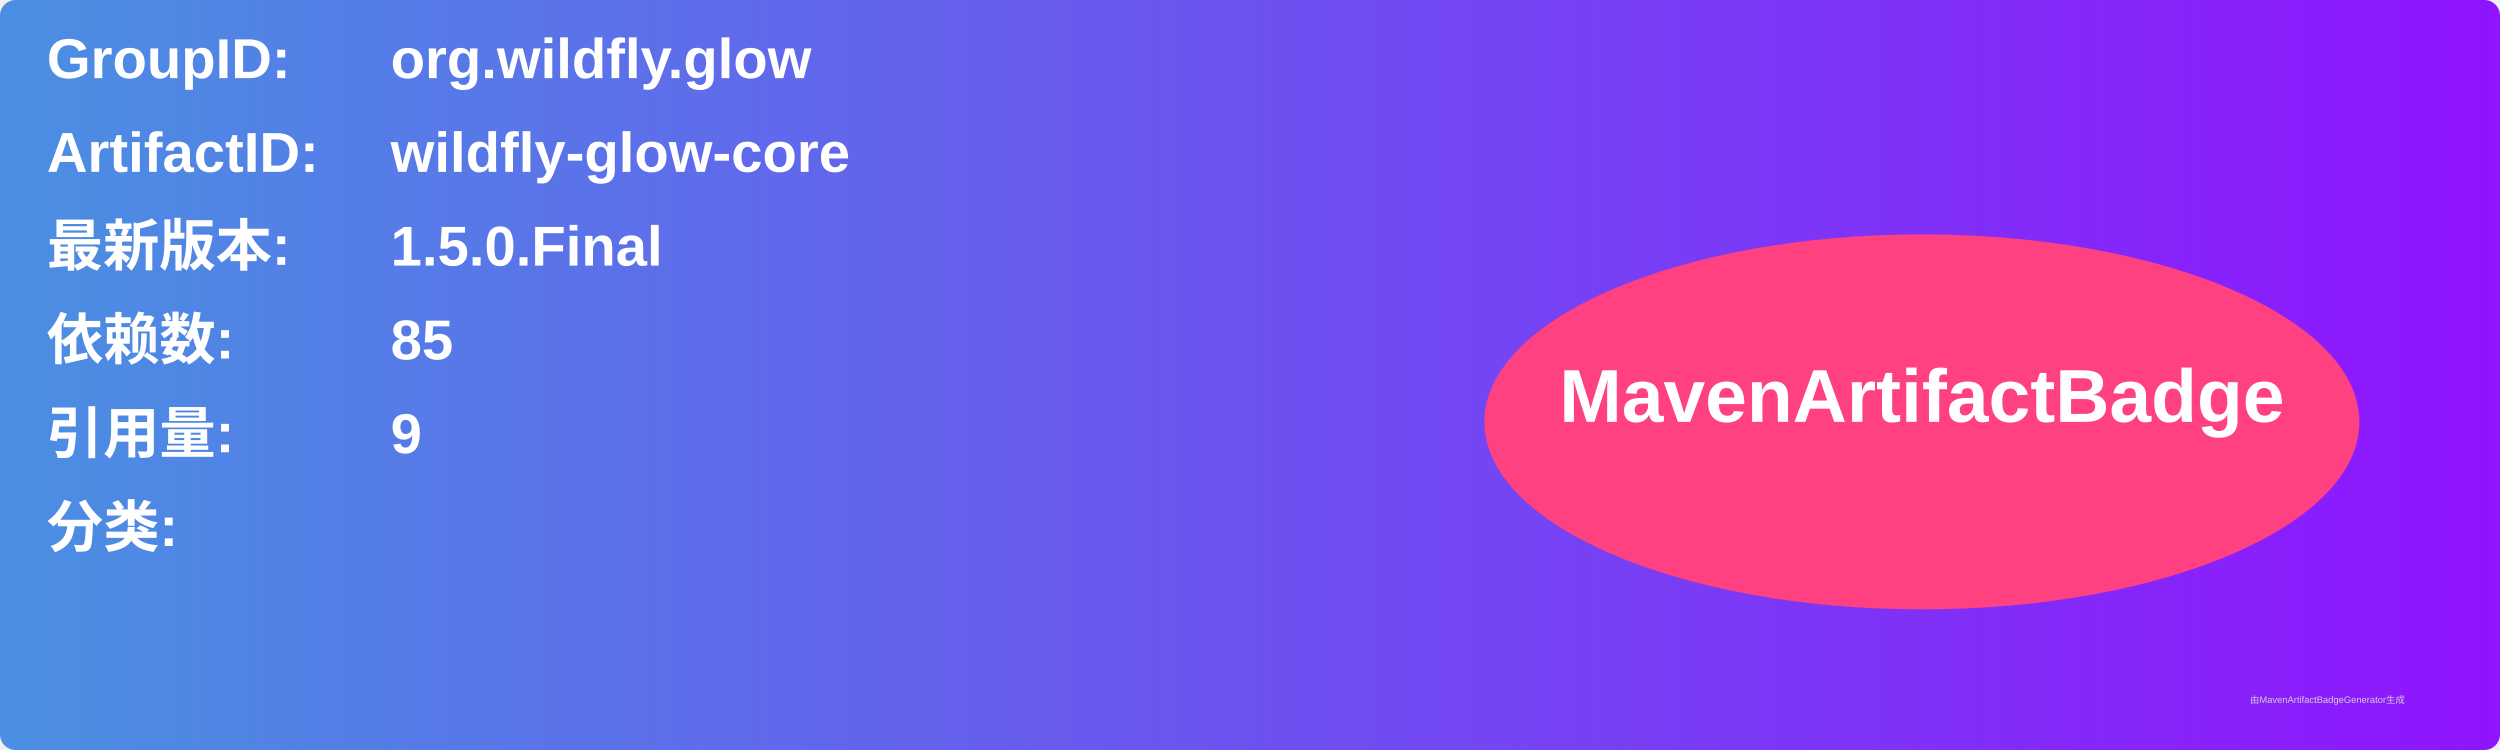
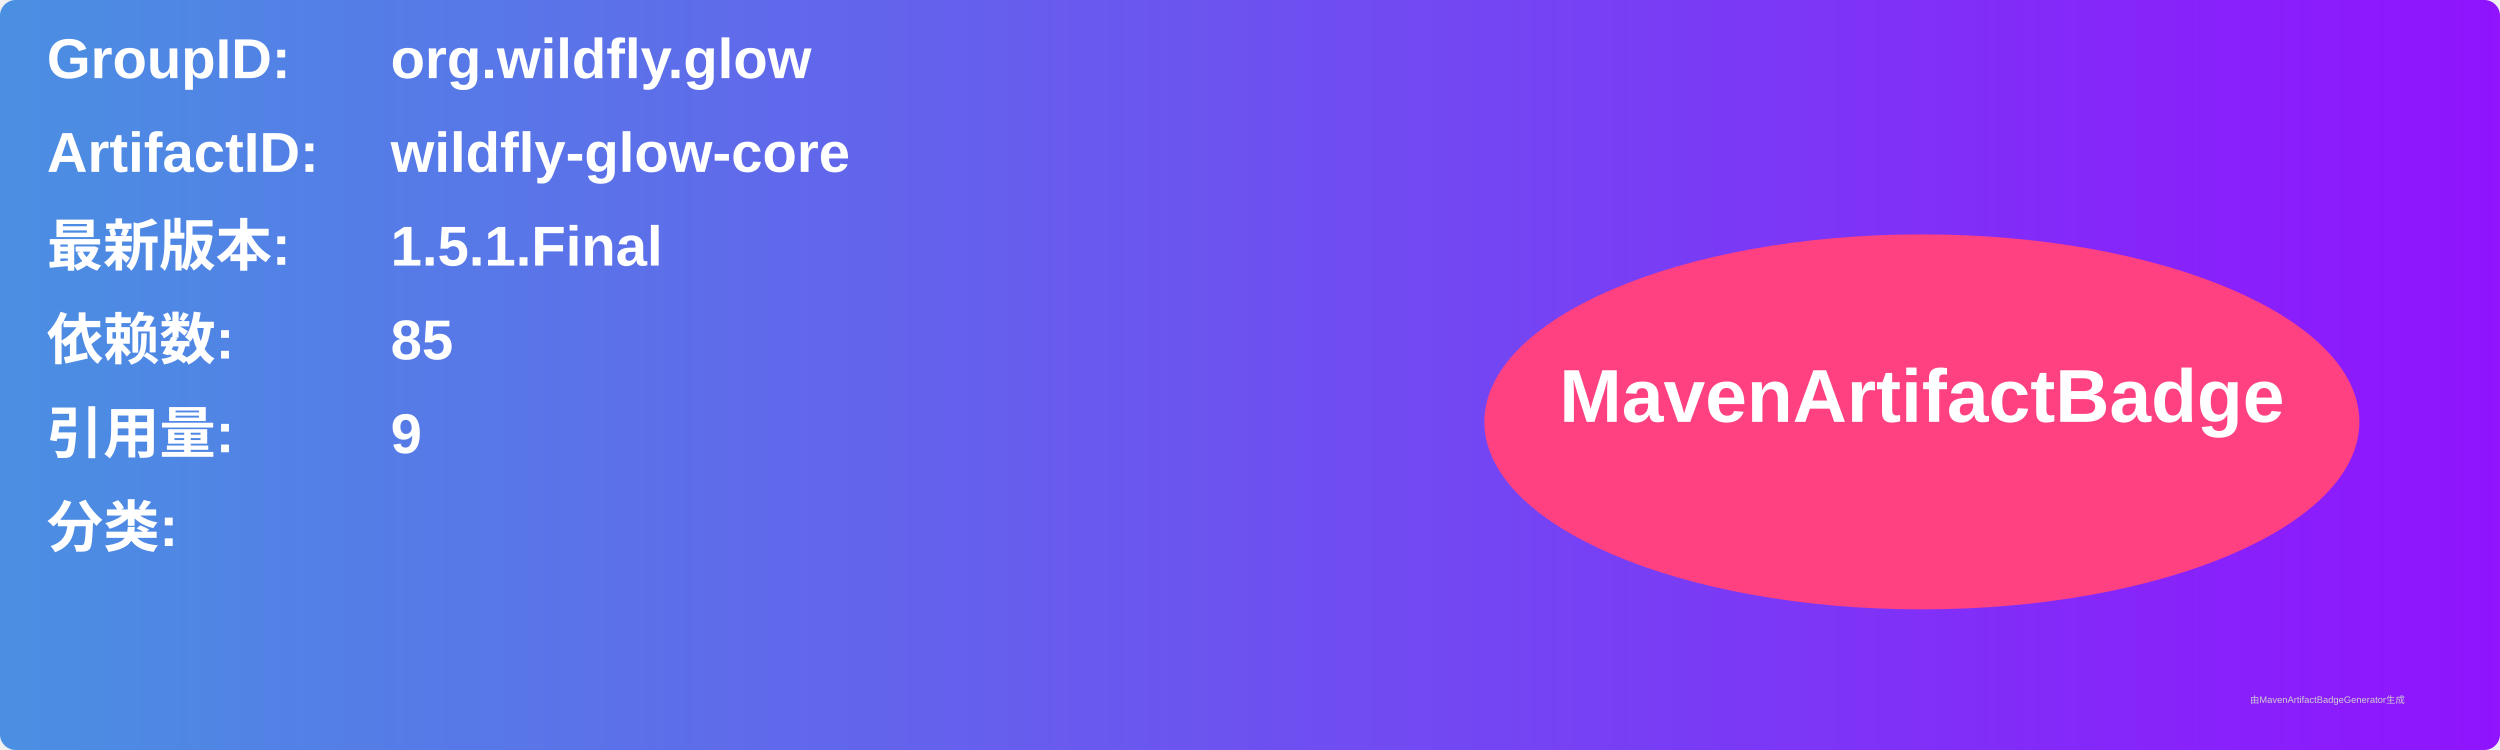
<svg xmlns="http://www.w3.org/2000/svg" width="800" height="240" viewBox="0 0 800 240">
  <linearGradient id="grad" x1="0%" y1="0%" x2="100%" y2="0%">
    <stop offset="0%" stop-color="#4a90e2" />
    <stop offset="100%" stop-color="#9013fe" />
  </linearGradient>
  <rect width="100%" height="100%" rx="5" ry="5" fill="url(#grad)" />
  <g transform="translate(15, 15)">
    <text x="0" y="10" font-family="Arial" font-size="18" fill="white" font-weight="bold" width="260">GroupID:</text>
    <text x="110" y="10" font-family="Arial" font-size="18" fill="white" font-weight="bold" width="460">org.wildfly.glow</text>
    <text x="0" y="40" font-family="Arial" font-size="18" fill="white" font-weight="bold" width="260">ArtifactID:</text>
    <text x="110" y="40" font-family="Arial" font-size="18" fill="white" font-weight="bold" width="460">wildfly-glow-core</text>
    <text x="0" y="70" font-family="Arial" font-size="18" fill="white" font-weight="bold">最新版本:</text>
    <text x="110" y="70" font-family="Arial" font-size="18" fill="white" font-weight="bold">
-       <tspan font-weight="bold">1.5.0.Final</tspan>
+       <tspan font-weight="bold">1.5.1.Final</tspan>
    </text>
    <text x="0" y="100" font-family="Arial" font-size="18" fill="white" font-weight="bold">依赖数: </text>
    <text x="110" y="100" font-family="Arial" font-size="18" fill="white">
      <tspan font-weight="bold">85</tspan>
    </text>
    <text x="0" y="130" font-family="Arial" font-size="18" fill="white" font-weight="bold">引用量: </text>
    <text x="110" y="130" font-family="Arial" font-size="18" fill="white">
      <tspan font-weight="bold">9</tspan>
    </text>
    <text x="0" y="160" font-family="Arial" font-size="18" fill="white" font-weight="bold">分类:</text>
    <text x="10" y="190" font-family="Arial" font-size="10" fill="white">
      <tspan font-weight="bold" />
    </text>
    <ellipse cx="600" cy="120" rx="140" ry="60" fill="#ff4081" />
    <text x="600" y="120" text-anchor="middle" font-family="Arial" font-size="24" fill="white" font-weight="bold">MavenArtifactBadge</text>
  </g>
  <text x="720" y="225" font-family="Arial" font-size="3" fill="#d0d0d0">由MavenArtifactBadgeGenerator生成</text>
</svg>
